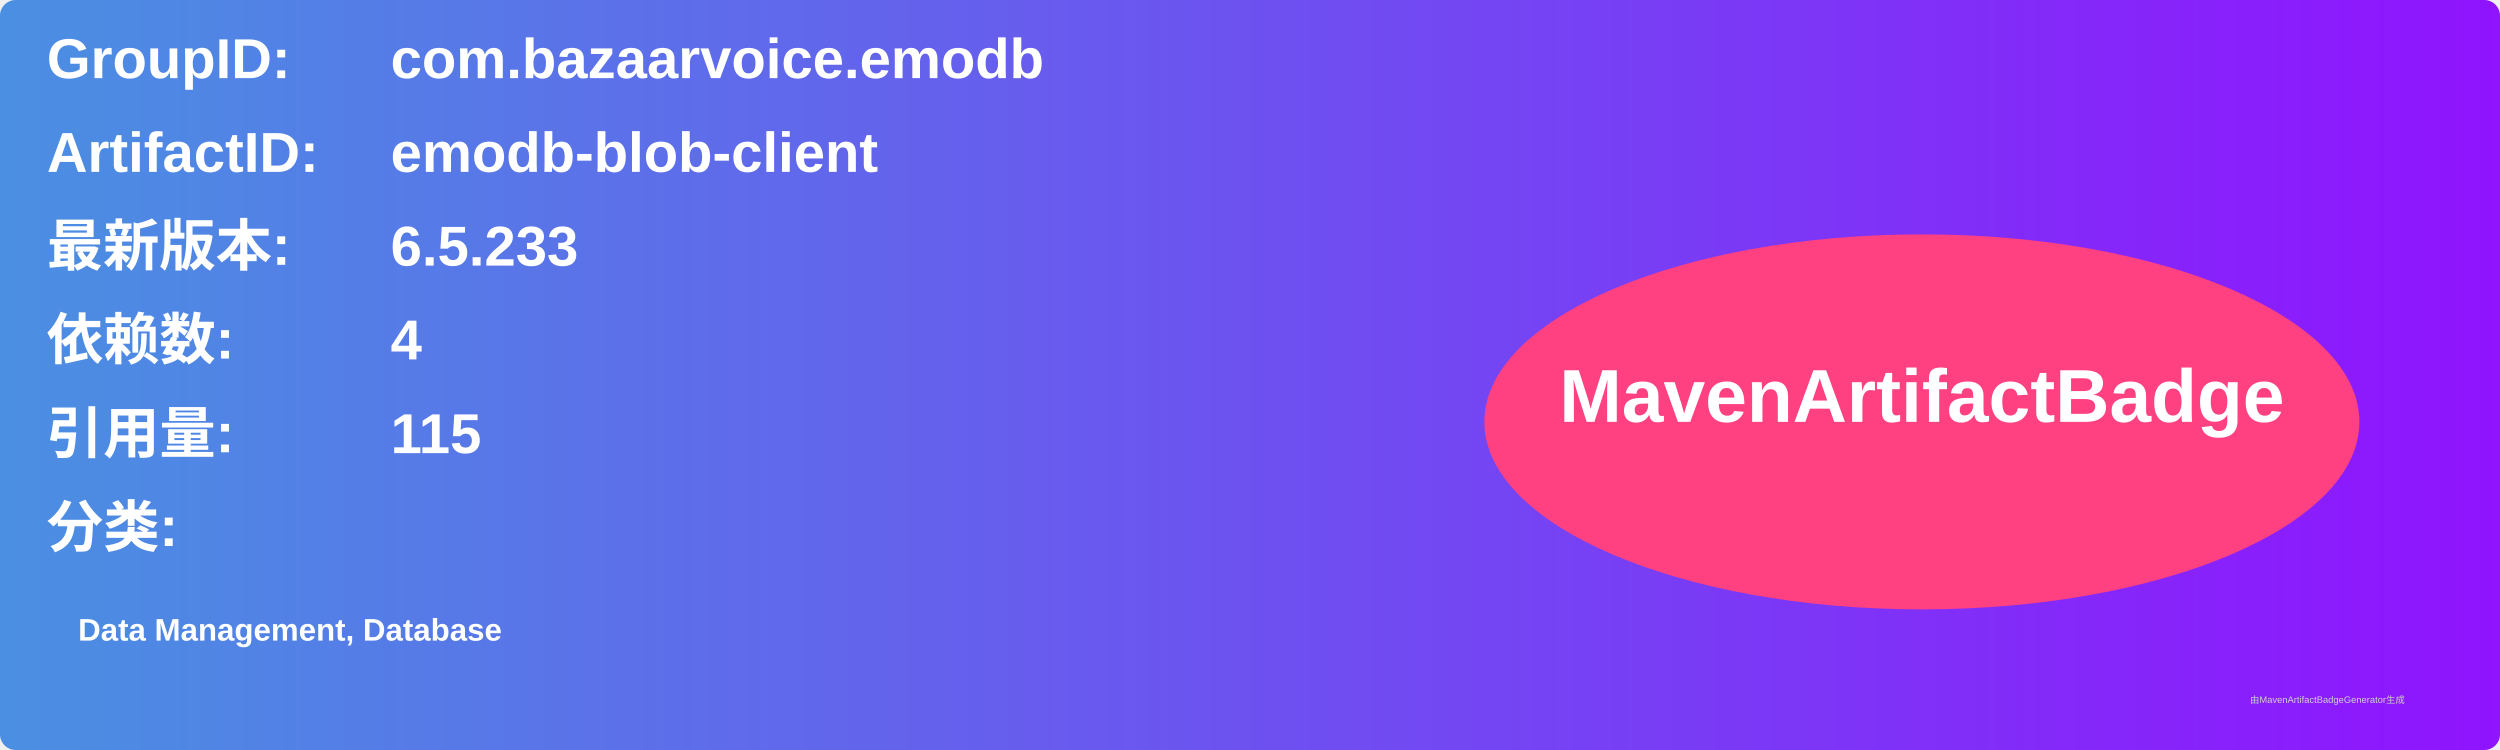
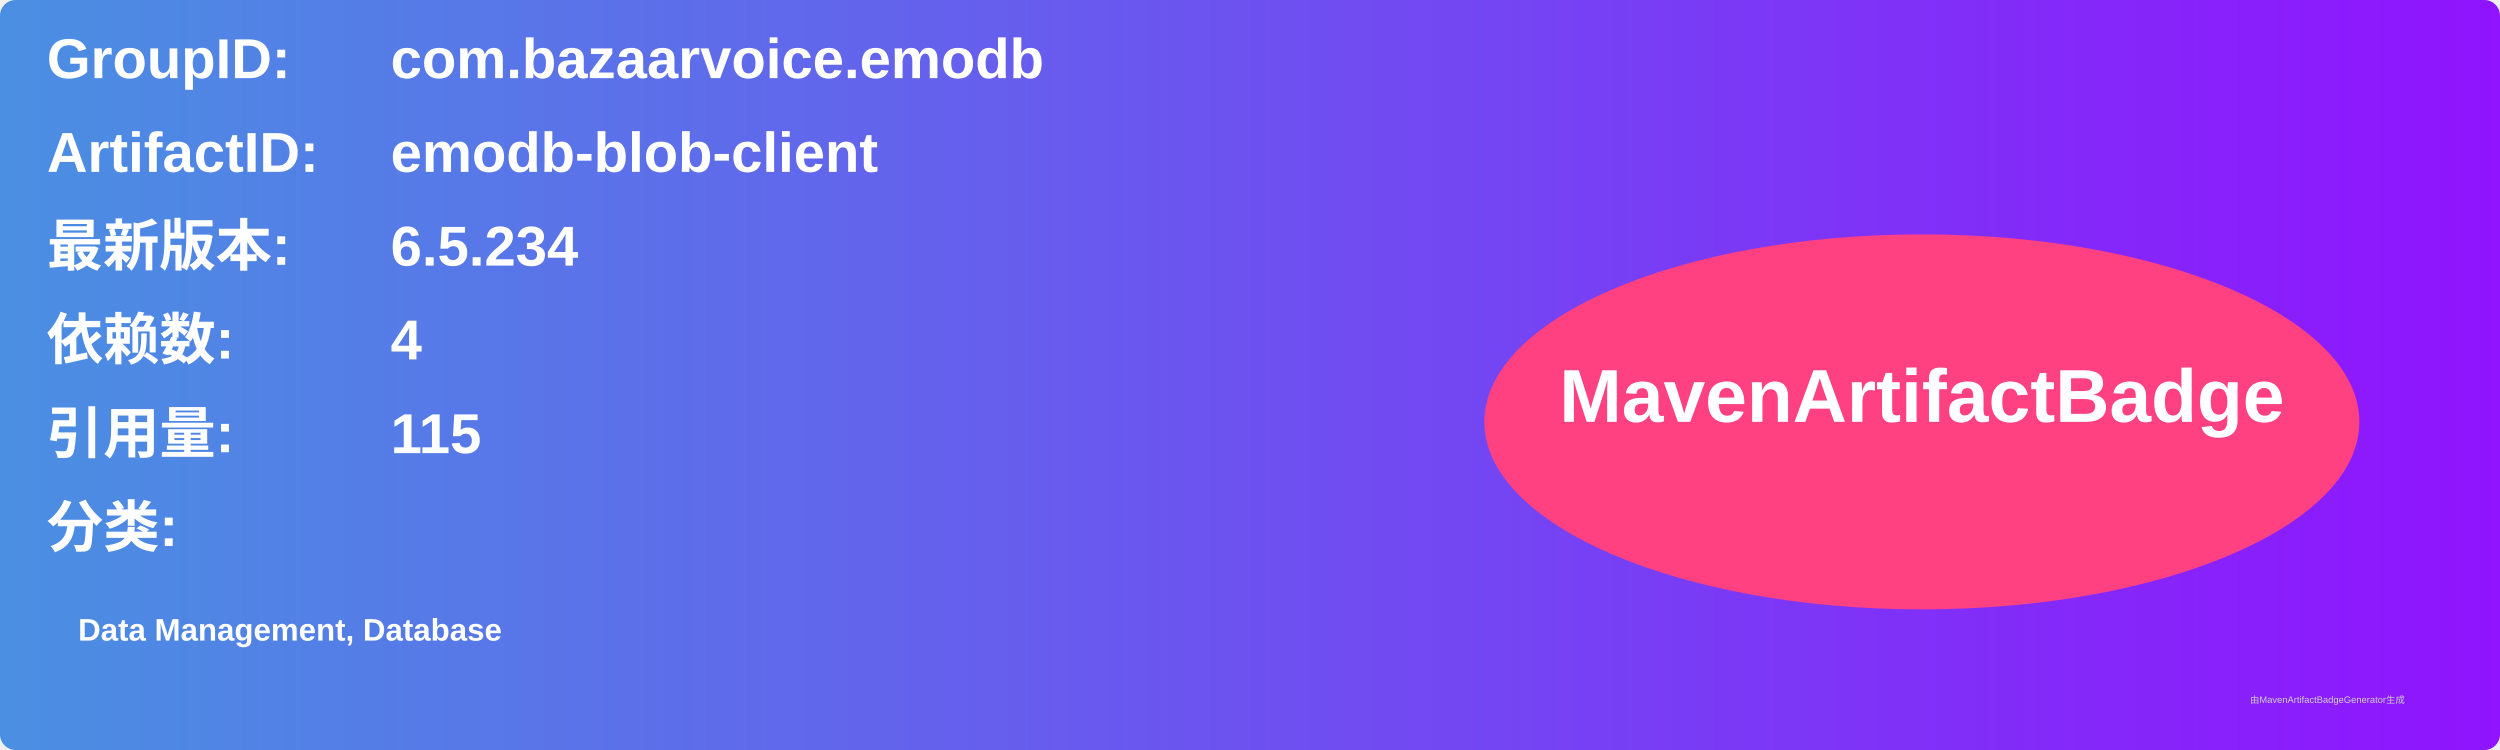
<svg xmlns="http://www.w3.org/2000/svg" width="800" height="240" viewBox="0 0 800 240">
  <linearGradient id="grad" x1="0%" y1="0%" x2="100%" y2="0%">
    <stop offset="0%" stop-color="#4a90e2" />
    <stop offset="100%" stop-color="#9013fe" />
  </linearGradient>
  <rect width="100%" height="100%" rx="5" ry="5" fill="url(#grad)" />
  <g transform="translate(15, 15)">
    <text x="0" y="10" font-family="Arial" font-size="18" fill="white" font-weight="bold" width="260">GroupID:</text>
    <text x="110" y="10" font-family="Arial" font-size="18" fill="white" font-weight="bold" width="460">com.bazaarvoice.emodb</text>
    <text x="0" y="40" font-family="Arial" font-size="18" fill="white" font-weight="bold" width="260">ArtifactID:</text>
    <text x="110" y="40" font-family="Arial" font-size="18" fill="white" font-weight="bold" width="460">emodb-blob-client</text>
    <text x="0" y="70" font-family="Arial" font-size="18" fill="white" font-weight="bold">最新版本:</text>
    <text x="110" y="70" font-family="Arial" font-size="18" fill="white" font-weight="bold">
-       <tspan font-weight="bold">6.5.233</tspan>
+       <tspan font-weight="bold">6.5.234</tspan>
    </text>
    <text x="0" y="100" font-family="Arial" font-size="18" fill="white" font-weight="bold">依赖数: </text>
    <text x="110" y="100" font-family="Arial" font-size="18" fill="white">
      <tspan font-weight="bold">4</tspan>
    </text>
    <text x="0" y="130" font-family="Arial" font-size="18" fill="white" font-weight="bold">引用量: </text>
    <text x="110" y="130" font-family="Arial" font-size="18" fill="white">
      <tspan font-weight="bold">115</tspan>
    </text>
    <text x="0" y="160" font-family="Arial" font-size="18" fill="white" font-weight="bold">分类:</text>
    <text x="10" y="190" font-family="Arial" font-size="10" fill="white">
      <tspan font-weight="bold">Data Management, Database</tspan>
    </text>
    <ellipse cx="600" cy="120" rx="140" ry="60" fill="#ff4081" />
    <text x="600" y="120" text-anchor="middle" font-family="Arial" font-size="24" fill="white" font-weight="bold">MavenArtifactBadge</text>
  </g>
  <text x="720" y="225" font-family="Arial" font-size="3" fill="#d0d0d0">由MavenArtifactBadgeGenerator生成</text>
</svg>
